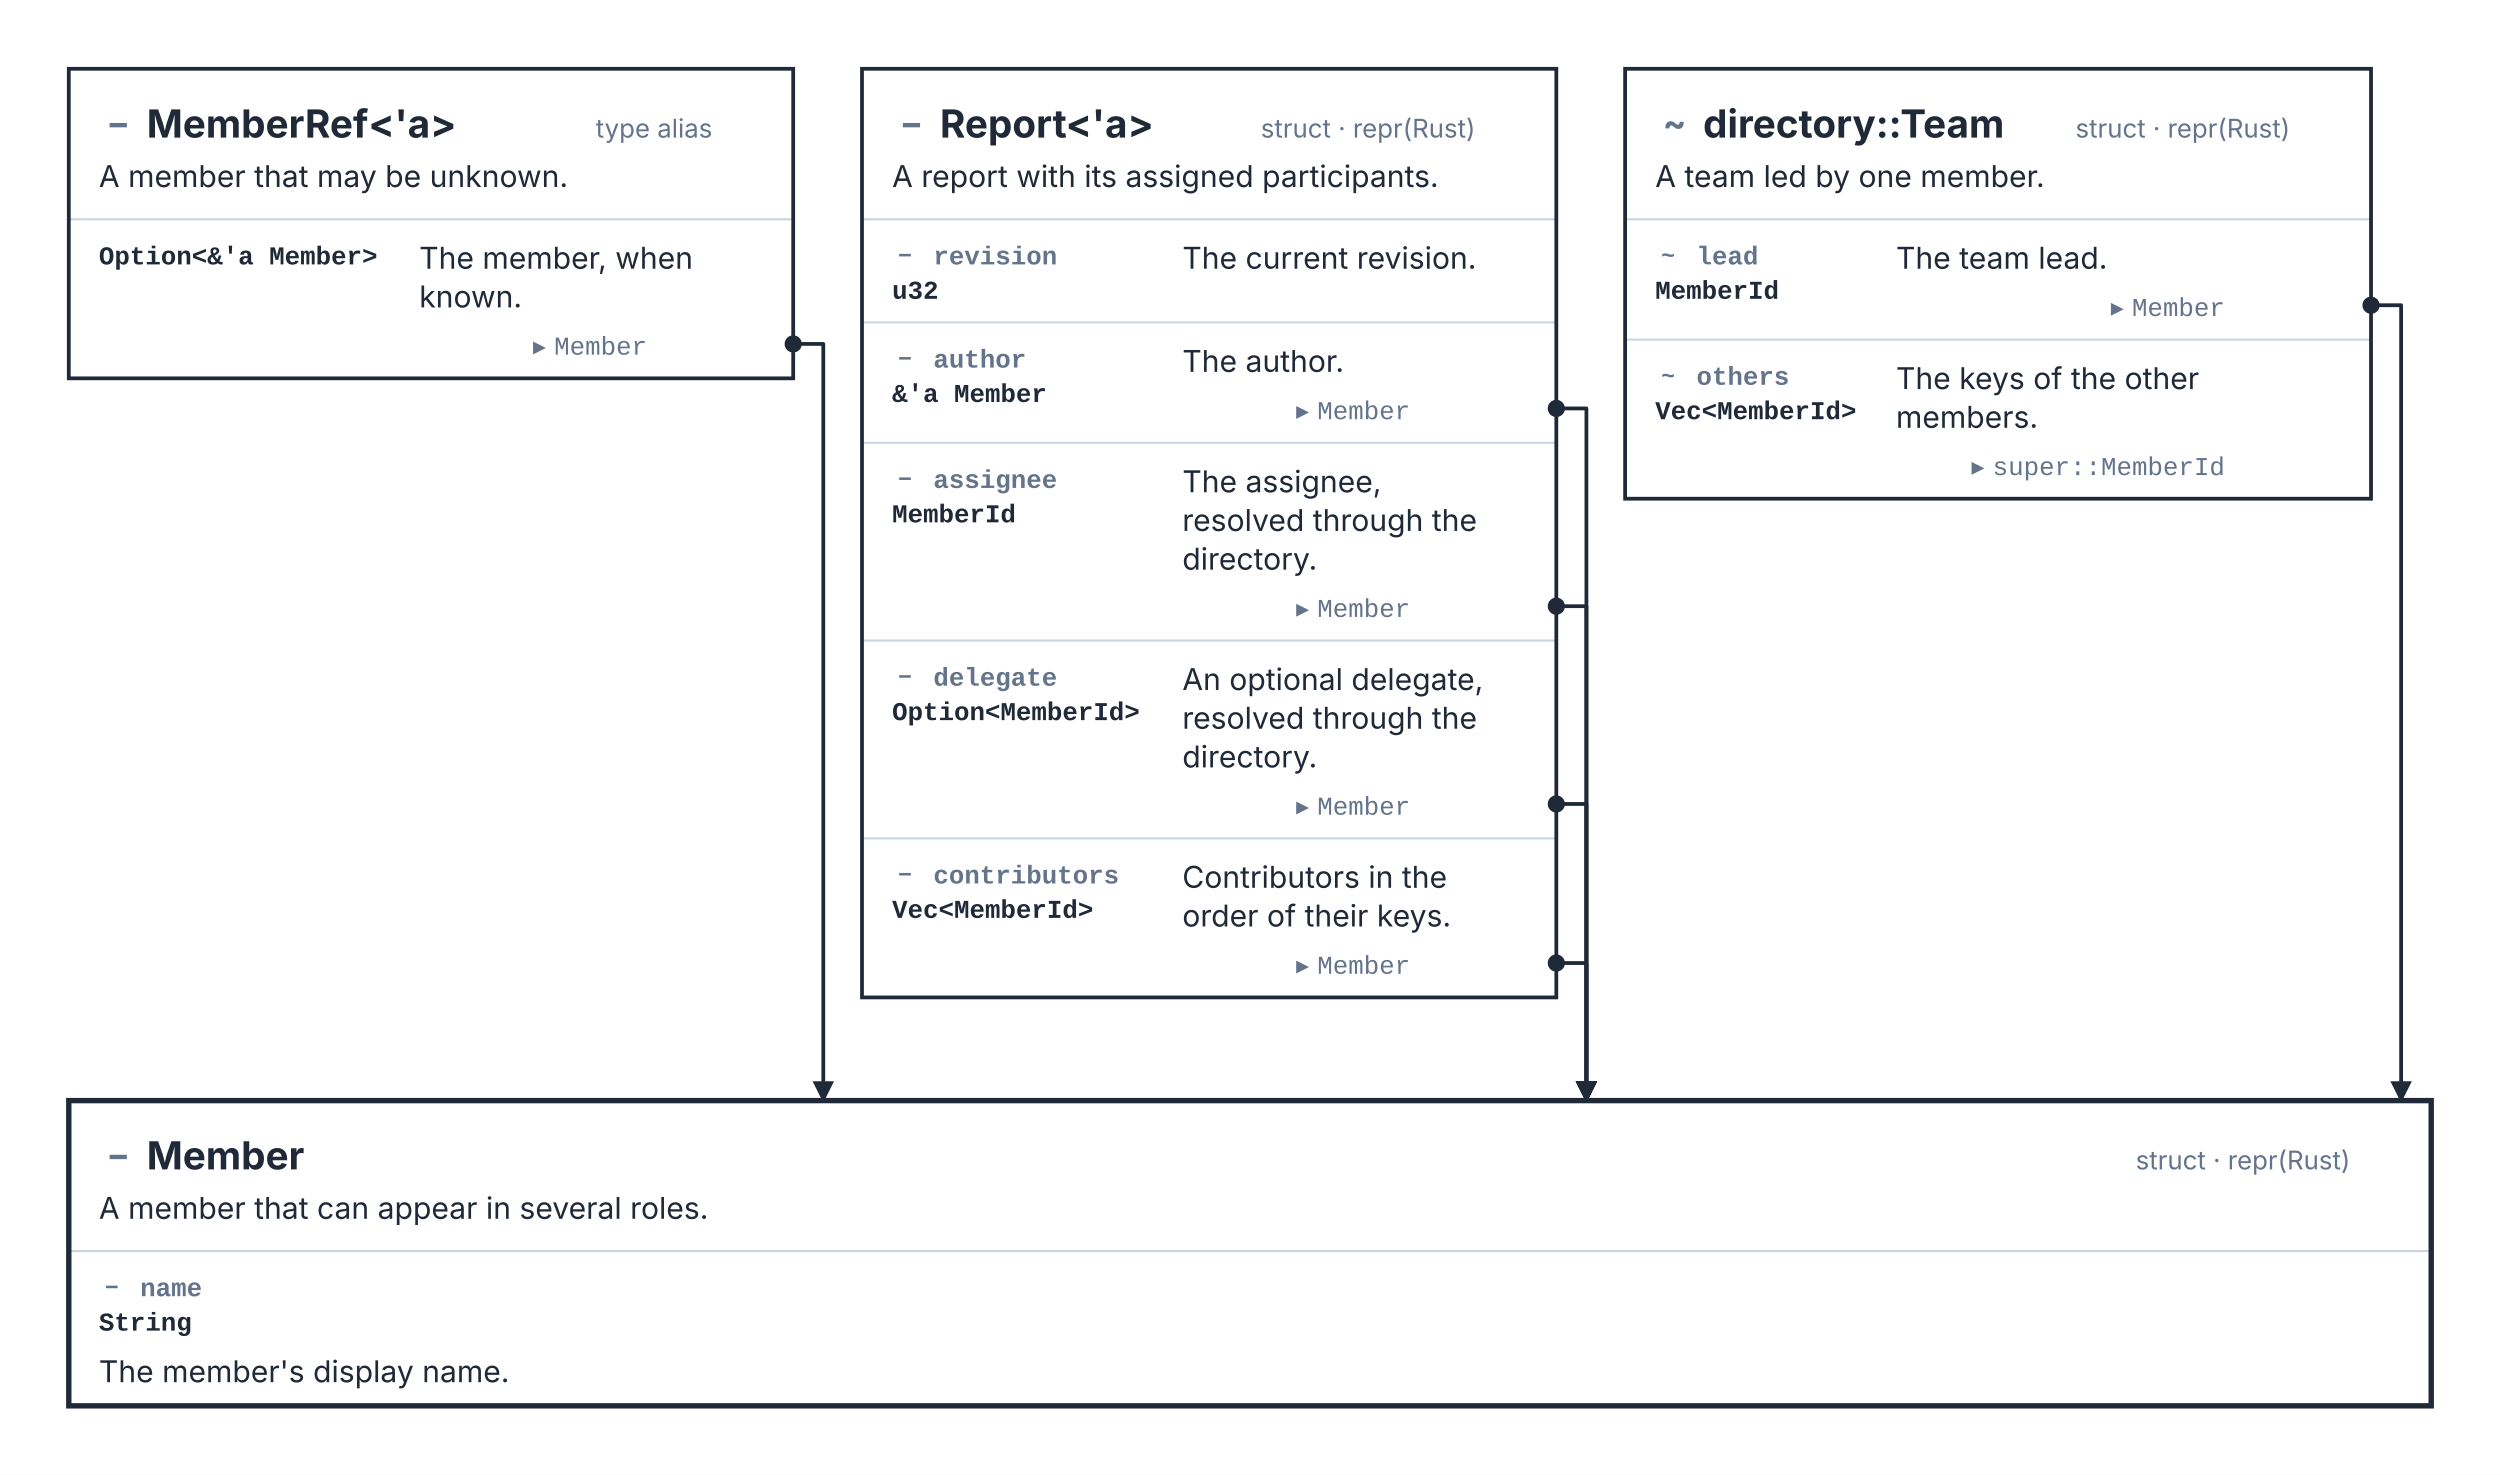
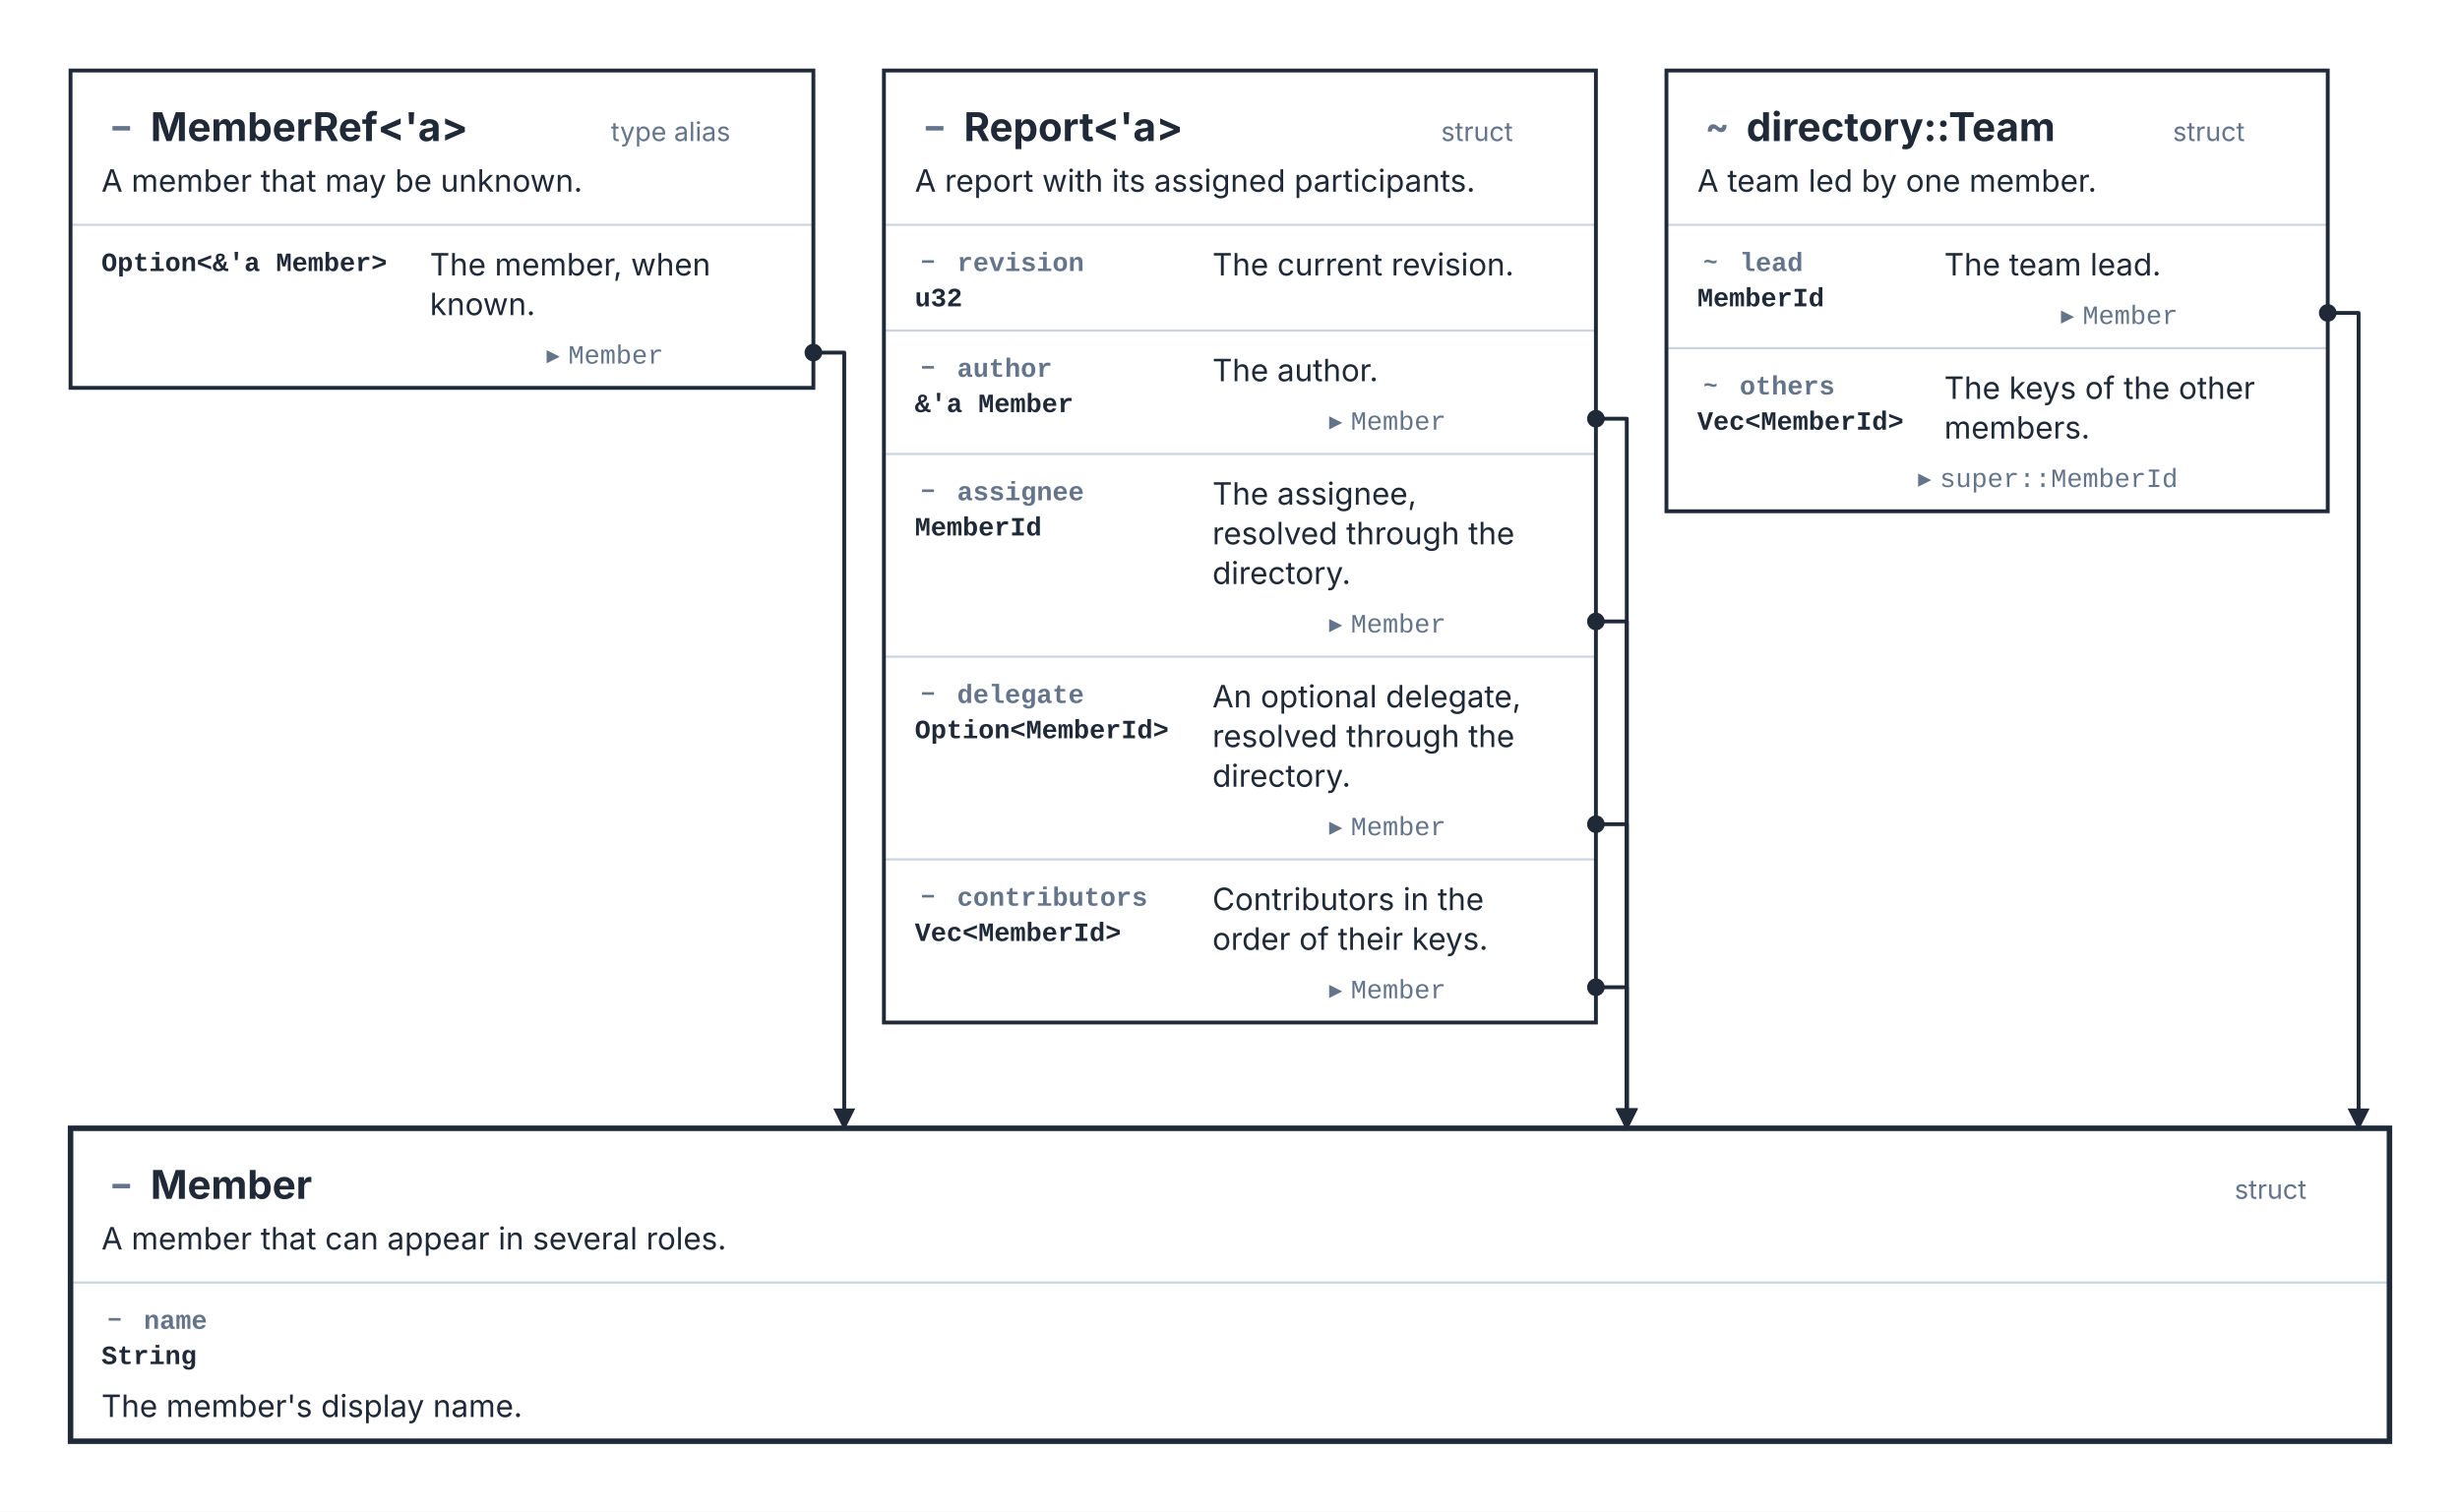
- <svg xmlns="http://www.w3.org/2000/svg" width="1163" height="686" viewBox="0 0 1163 686" role="img" aria-labelledby="kaalang-title" aria-describedby="kaalang-description">
+ <svg xmlns="http://www.w3.org/2000/svg" width="1116" height="686" viewBox="0 0 1116 686" role="img" aria-labelledby="kaalang-title" aria-describedby="kaalang-description">
  <defs>
    <style>
      svg { color: #1f2937; font-family: Inter, ui-sans-serif, system-ui, -apple-system, BlinkMacSystemFont, "Segoe UI", sans-serif; text-rendering: optimizeLegibility; }
      .card-shape { fill: #ffffff; }
      .card-groove { fill: #f8fafc; }
      .card-outline { fill: none; stroke: currentColor; stroke-width: 1.75; }
      .focus .card-outline { stroke-width: 2.5; }
      .card-rules { fill: none; stroke: #cbd5e1; stroke-width: 1; }
      .type-name, .description, .field-type, .variant-name { fill: currentColor; }
      .type-kind, .field-name, .target { fill: #64748b; font-size: 12px; }
      .type-name { font-size: 18px; font-weight: 700; }
      .description, .variant-name { font-size: 14px; }
      .field-type { font-size: 12px; }
      .field-name, .field-type, .variant-name { font-family: ui-monospace, SFMono-Regular, Menlo, Monaco, Consolas, "Liberation Mono", monospace; font-weight: 600; }
      .target .md-code { font-family: ui-monospace, SFMono-Regular, Menlo, Monaco, Consolas, "Liberation Mono", monospace; font-weight: 400; }
      .relationship { fill: none; stroke: currentColor; stroke-width: 1.75; stroke-linejoin: round; }
      .relationship-source { fill: currentColor; }
      .port { fill: #ffffff; stroke: currentColor; stroke-width: 1.75; }
      .md-badge { fill: #64748b; stroke: none; font-size: 0.9em; font-weight: 700; }
    </style>
    <marker id="relationship-arrow" markerWidth="10" markerHeight="10" refX="9" refY="5" orient="auto" markerUnits="userSpaceOnUse">
      <path d="M 0 0 L 10 5 L 0 10 Z" fill="currentColor" />
    </marker>
  </defs>
  <rect width="100%" height="100%" fill="#ffffff" />
  <g class="cards">
    <g class="card">
      <rect class="card-shape" x="32" y="32" width="337" height="144" />
      <path class="card-rules" d="M 32 102 L 369 102" />
      <rect class="card-outline" x="32" y="32" width="337" height="144" />
      <g class="type-name">
        <text class="md-badge" x="55" y="62.92" text-anchor="middle">−</text>
        <text x="64" y="64" text-anchor="start" xml:space="preserve"> MemberRef&lt;'a&gt;</text>
      </g>
      <text class="type-kind" text-anchor="end" y="64" xml:space="preserve">
        <tspan x="355" dy="0">type alias</tspan>
      </text>
      <text class="description" y="87" xml:space="preserve">
        <tspan x="46" dy="0">A member that may be unknown.</tspan>
      </text>
      <text class="field-type" y="123" xml:space="preserve">
        <tspan x="46" dy="0">Option&lt;&amp;'a Member&gt;</tspan>
      </text>
      <text class="description" y="125" xml:space="preserve">
        <tspan x="195" dy="0">The member, when </tspan>
        <tspan x="195" dy="18">known.</tspan>
      </text>
      <text class="target" text-anchor="end" y="165" xml:space="preserve">
        <tspan x="355" dy="0">▸ <tspan class="md-code">Member</tspan>
        </tspan>
      </text>
    </g>
    <g class="card">
      <rect class="card-shape" x="401" y="32" width="323" height="432" />
      <path class="card-rules" d="M 401 102 L 724 102 M 401 150 L 724 150 M 401 206 L 724 206 M 401 298 L 724 298 M 401 390 L 724 390" />
      <rect class="card-outline" x="401" y="32" width="323" height="432" />
      <g class="type-name">
        <text class="md-badge" x="424" y="62.92" text-anchor="middle">−</text>
        <text x="433" y="64" text-anchor="start" xml:space="preserve"> Report&lt;'a&gt;</text>
      </g>
      <text class="type-kind" text-anchor="end" y="64" xml:space="preserve">
-         <tspan x="710" dy="0">struct · repr(Rust)</tspan>
+         <tspan x="710" dy="0">struct</tspan>
      </text>
      <text class="description" y="87" xml:space="preserve">
        <tspan x="415" dy="0">A report with its assigned participants.</tspan>
      </text>
      <g class="field-name">
        <text class="md-badge" x="421" y="122.28" text-anchor="middle">−</text>
        <text x="427" y="123" text-anchor="start" xml:space="preserve"> revision</text>
      </g>
      <text class="field-type" y="139" xml:space="preserve">
        <tspan x="415" dy="0">u32</tspan>
      </text>
      <text class="description" y="125" xml:space="preserve">
        <tspan x="550" dy="0">The current revision.</tspan>
      </text>
      <g class="field-name">
        <text class="md-badge" x="421" y="170.28" text-anchor="middle">−</text>
        <text x="427" y="171" text-anchor="start" xml:space="preserve"> author</text>
      </g>
      <text class="field-type" y="187" xml:space="preserve">
        <tspan x="415" dy="0">&amp;'a Member</tspan>
      </text>
      <text class="description" y="173" xml:space="preserve">
        <tspan x="550" dy="0">The author.</tspan>
      </text>
      <text class="target" text-anchor="end" y="195" xml:space="preserve">
        <tspan x="710" dy="0">▸ <tspan class="md-code">Member</tspan>
        </tspan>
      </text>
      <g class="field-name">
        <text class="md-badge" x="421" y="226.28" text-anchor="middle">−</text>
        <text x="427" y="227" text-anchor="start" xml:space="preserve"> assignee</text>
      </g>
      <text class="field-type" y="243" xml:space="preserve">
        <tspan x="415" dy="0">MemberId</tspan>
      </text>
      <text class="description" y="229" xml:space="preserve">
        <tspan x="550" dy="0">The assignee, </tspan>
        <tspan x="550" dy="18">resolved through the </tspan>
        <tspan x="550" dy="18">directory.</tspan>
      </text>
      <text class="target" text-anchor="end" y="287" xml:space="preserve">
        <tspan x="710" dy="0">▸ <tspan class="md-code">Member</tspan>
        </tspan>
      </text>
      <g class="field-name">
        <text class="md-badge" x="421" y="318.28" text-anchor="middle">−</text>
        <text x="427" y="319" text-anchor="start" xml:space="preserve"> delegate</text>
      </g>
      <text class="field-type" y="335" xml:space="preserve">
        <tspan x="415" dy="0">Option&lt;MemberId&gt;</tspan>
      </text>
      <text class="description" y="321" xml:space="preserve">
        <tspan x="550" dy="0">An optional delegate, </tspan>
        <tspan x="550" dy="18">resolved through the </tspan>
        <tspan x="550" dy="18">directory.</tspan>
      </text>
      <text class="target" text-anchor="end" y="379" xml:space="preserve">
        <tspan x="710" dy="0">▸ <tspan class="md-code">Member</tspan>
        </tspan>
      </text>
      <g class="field-name">
        <text class="md-badge" x="421" y="410.28" text-anchor="middle">−</text>
        <text x="427" y="411" text-anchor="start" xml:space="preserve"> contributors</text>
      </g>
      <text class="field-type" y="427" xml:space="preserve">
        <tspan x="415" dy="0">Vec&lt;MemberId&gt;</tspan>
      </text>
      <text class="description" y="413" xml:space="preserve">
        <tspan x="550" dy="0">Contributors in the </tspan>
        <tspan x="550" dy="18">order of their keys.</tspan>
      </text>
      <text class="target" text-anchor="end" y="453" xml:space="preserve">
        <tspan x="710" dy="0">▸ <tspan class="md-code">Member</tspan>
        </tspan>
      </text>
    </g>
    <g class="card">
-       <rect class="card-shape" x="756" y="32" width="347" height="200" />
-       <path class="card-rules" d="M 756 102 L 1103 102 M 756 158 L 1103 158" />
-       <rect class="card-outline" x="756" y="32" width="347" height="200" />
+       <rect class="card-shape" x="756" y="32" width="300" height="200" />
+       <path class="card-rules" d="M 756 102 L 1056 102 M 756 158 L 1056 158" />
+       <rect class="card-outline" x="756" y="32" width="300" height="200" />
      <g class="type-name">
        <text class="md-badge" x="779" y="62.92" text-anchor="middle">~</text>
        <text x="788" y="64" text-anchor="start" xml:space="preserve"> directory::Team</text>
      </g>
      <text class="type-kind" text-anchor="end" y="64" xml:space="preserve">
-         <tspan x="1089" dy="0">struct · repr(Rust)</tspan>
+         <tspan x="1042" dy="0">struct</tspan>
      </text>
      <text class="description" y="87" xml:space="preserve">
        <tspan x="770" dy="0">A team led by one member.</tspan>
      </text>
      <g class="field-name">
        <text class="md-badge" x="776" y="122.28" text-anchor="middle">~</text>
        <text x="782" y="123" text-anchor="start" xml:space="preserve"> lead</text>
      </g>
      <text class="field-type" y="139" xml:space="preserve">
        <tspan x="770" dy="0">MemberId</tspan>
      </text>
      <text class="description" y="125" xml:space="preserve">
        <tspan x="882" dy="0">The team lead.</tspan>
      </text>
      <text class="target" text-anchor="end" y="147" xml:space="preserve">
-         <tspan x="1089" dy="0">▸ <tspan class="md-code">Member</tspan>
+         <tspan x="1042" dy="0">▸ <tspan class="md-code">Member</tspan>
        </tspan>
      </text>
      <g class="field-name">
        <text class="md-badge" x="776" y="178.28" text-anchor="middle">~</text>
        <text x="782" y="179" text-anchor="start" xml:space="preserve"> others</text>
      </g>
      <text class="field-type" y="195" xml:space="preserve">
        <tspan x="770" dy="0">Vec&lt;MemberId&gt;</tspan>
      </text>
      <text class="description" y="181" xml:space="preserve">
        <tspan x="882" dy="0">The keys of the other </tspan>
        <tspan x="882" dy="18">members.</tspan>
      </text>
      <text class="target" text-anchor="end" y="221" xml:space="preserve">
-         <tspan x="1089" dy="0">▸ <tspan class="md-code">super::MemberId</tspan>
+         <tspan x="1042" dy="0">▸ <tspan class="md-code">super::MemberId</tspan>
        </tspan>
      </text>
    </g>
    <g class="card focus">
-       <rect class="card-shape" x="32" y="512" width="1099" height="142" />
-       <path class="card-rules" d="M 32 582 L 1131 582" />
-       <rect class="card-outline" x="32" y="512" width="1099" height="142" />
+       <rect class="card-shape" x="32" y="512" width="1052" height="142" />
+       <path class="card-rules" d="M 32 582 L 1084 582" />
+       <rect class="card-outline" x="32" y="512" width="1052" height="142" />
      <g class="type-name">
        <text class="md-badge" x="55" y="542.92" text-anchor="middle">−</text>
        <text x="64" y="544" text-anchor="start" xml:space="preserve"> Member</text>
      </g>
      <text class="type-kind" text-anchor="end" y="544" xml:space="preserve">
-         <tspan x="1117" dy="0">struct · repr(Rust)</tspan>
+         <tspan x="1070" dy="0">struct</tspan>
      </text>
      <text class="description" y="567" xml:space="preserve">
        <tspan x="46" dy="0">A member that can appear in several roles.</tspan>
      </text>
      <g class="field-name">
        <text class="md-badge" x="52" y="602.28" text-anchor="middle">−</text>
        <text x="58" y="603" text-anchor="start" xml:space="preserve"> name</text>
      </g>
      <text class="field-type" y="619" xml:space="preserve">
        <tspan x="46" dy="0">String</tspan>
      </text>
      <text class="description" y="643" xml:space="preserve">
        <tspan x="46" dy="0">The member's display name.</tspan>
      </text>
    </g>
  </g>
  <g class="relationships">
    <g class="relationship-route">
      <path class="relationship" d="M 369 160 L 383 160 L 383 512" marker-end="url(#relationship-arrow)" />
      <circle class="relationship-source" cx="369" cy="160" r="4" />
    </g>
    <g class="relationship-route">
      <path class="relationship" d="M 724 190 L 738 190 L 738 512" marker-end="url(#relationship-arrow)" />
      <circle class="relationship-source" cx="724" cy="190" r="4" />
    </g>
    <g class="relationship-route">
      <path class="relationship" d="M 724 282 L 738 282 L 738 512" marker-end="url(#relationship-arrow)" />
      <circle class="relationship-source" cx="724" cy="282" r="4" />
    </g>
    <g class="relationship-route">
      <path class="relationship" d="M 724 374 L 738 374 L 738 512" marker-end="url(#relationship-arrow)" />
      <circle class="relationship-source" cx="724" cy="374" r="4" />
    </g>
    <g class="relationship-route">
      <path class="relationship" d="M 724 448 L 738 448 L 738 512" marker-end="url(#relationship-arrow)" />
      <circle class="relationship-source" cx="724" cy="448" r="4" />
    </g>
    <g class="relationship-route">
-       <path class="relationship" d="M 1103 142 L 1117 142 L 1117 512" marker-end="url(#relationship-arrow)" />
-       <circle class="relationship-source" cx="1103" cy="142" r="4" />
+       <path class="relationship" d="M 1056 142 L 1070 142 L 1070 512" marker-end="url(#relationship-arrow)" />
+       <circle class="relationship-source" cx="1056" cy="142" r="4" />
    </g>
  </g>
</svg>
